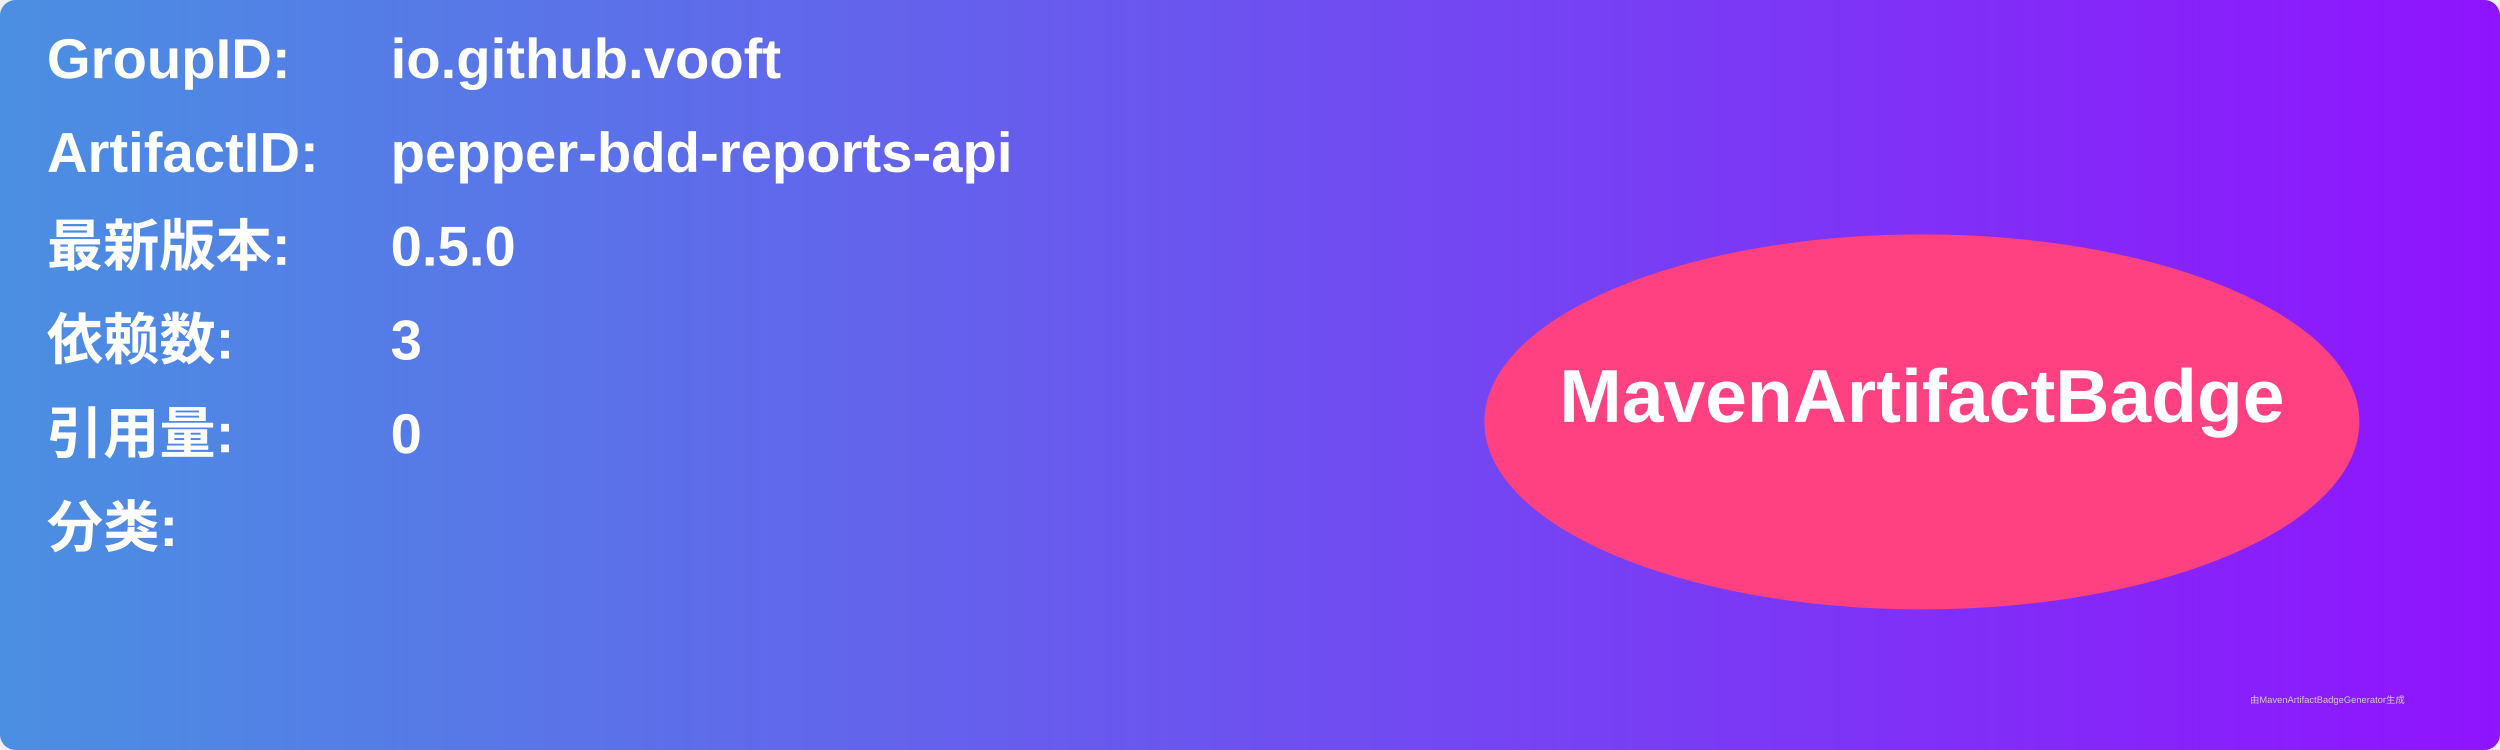
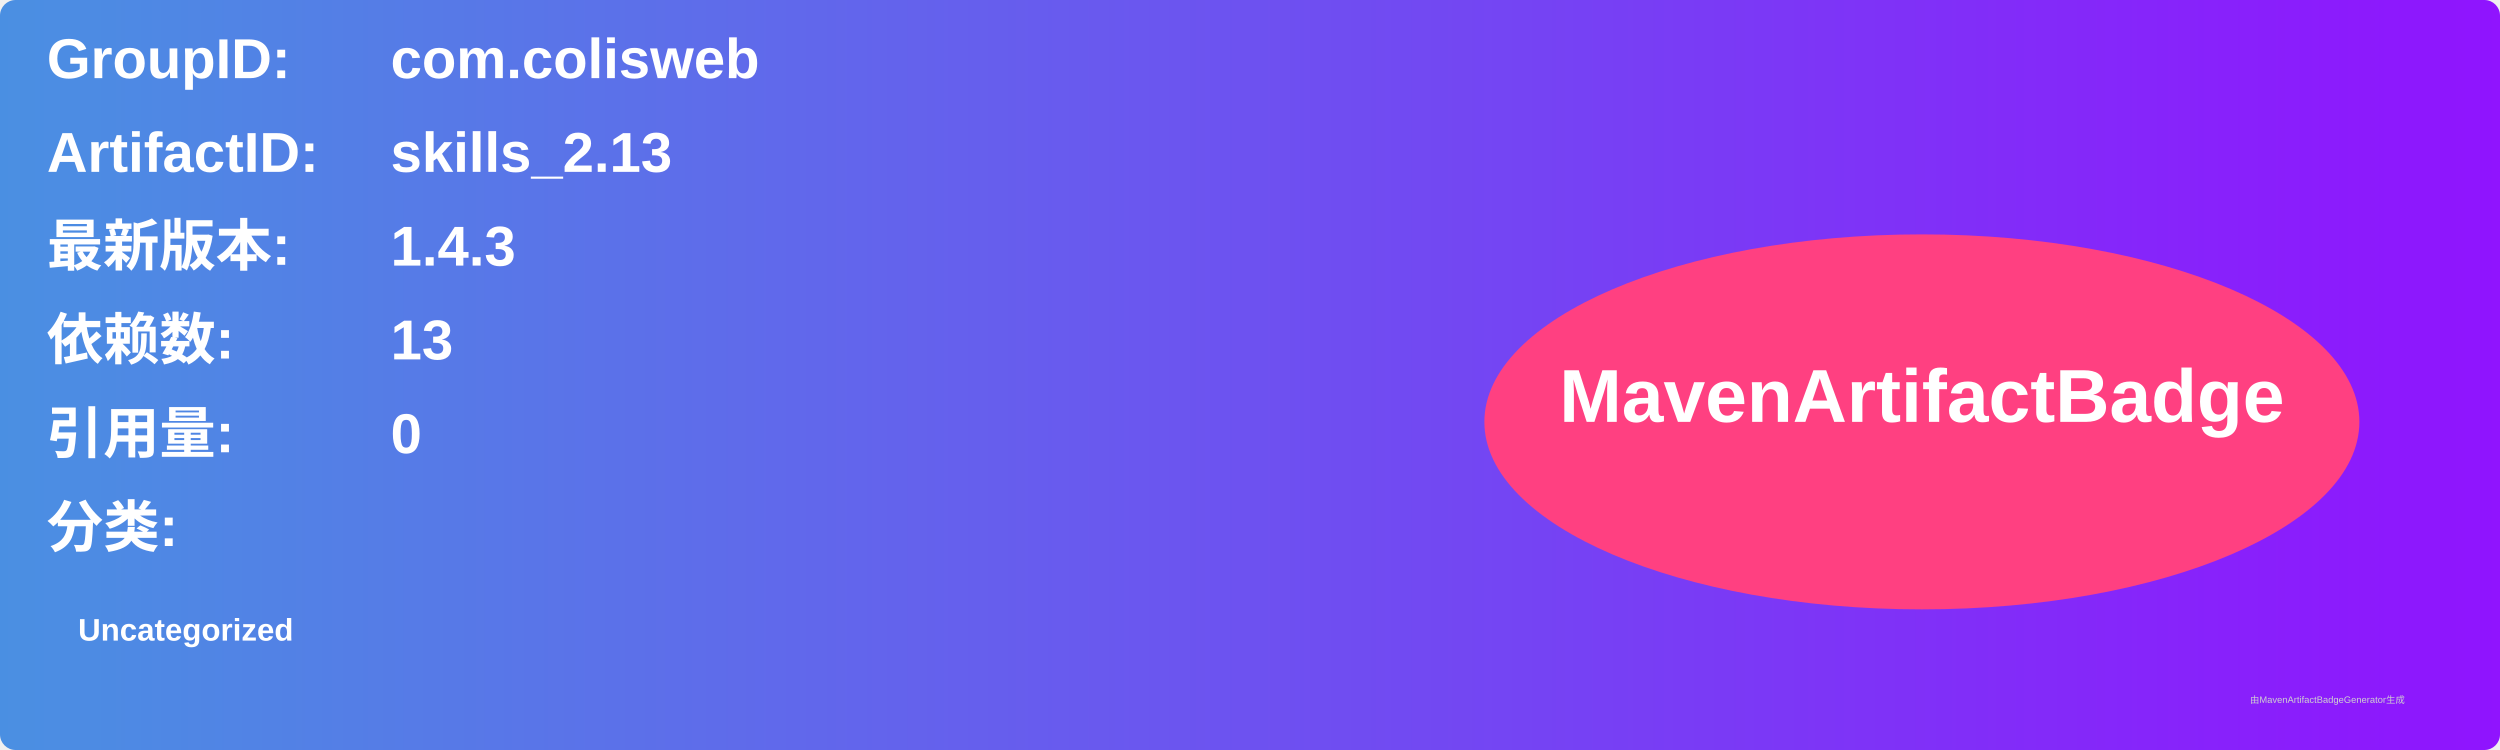
<svg xmlns="http://www.w3.org/2000/svg" width="800" height="240" viewBox="0 0 800 240">
  <linearGradient id="grad" x1="0%" y1="0%" x2="100%" y2="0%">
    <stop offset="0%" stop-color="#4a90e2" />
    <stop offset="100%" stop-color="#9013fe" />
  </linearGradient>
  <rect width="100%" height="100%" rx="5" ry="5" fill="url(#grad)" />
  <g transform="translate(15, 15)">
    <text x="0" y="10" font-family="Arial" font-size="18" fill="white" font-weight="bold" width="260">GroupID:</text>
-     <text x="110" y="10" font-family="Arial" font-size="18" fill="white" font-weight="bold" width="460">io.github.vooft</text>
+     <text x="110" y="10" font-family="Arial" font-size="18" fill="white" font-weight="bold" width="460">com.colisweb</text>
    <text x="0" y="40" font-family="Arial" font-size="18" fill="white" font-weight="bold" width="260">ArtifactID:</text>
-     <text x="110" y="40" font-family="Arial" font-size="18" fill="white" font-weight="bold" width="460">pepper-bdd-reports-api</text>
+     <text x="110" y="40" font-family="Arial" font-size="18" fill="white" font-weight="bold" width="460">skills_2.13</text>
    <text x="0" y="70" font-family="Arial" font-size="18" fill="white" font-weight="bold">最新版本:</text>
    <text x="110" y="70" font-family="Arial" font-size="18" fill="white" font-weight="bold">
-       <tspan font-weight="bold">0.5.0</tspan>
+       <tspan font-weight="bold">1.4.3</tspan>
    </text>
    <text x="0" y="100" font-family="Arial" font-size="18" fill="white" font-weight="bold">依赖数: </text>
    <text x="110" y="100" font-family="Arial" font-size="18" fill="white">
-       <tspan font-weight="bold">3</tspan>
+       <tspan font-weight="bold">13</tspan>
    </text>
    <text x="0" y="130" font-family="Arial" font-size="18" fill="white" font-weight="bold">引用量: </text>
    <text x="110" y="130" font-family="Arial" font-size="18" fill="white">
      <tspan font-weight="bold">0</tspan>
    </text>
    <text x="0" y="160" font-family="Arial" font-size="18" fill="white" font-weight="bold">分类:</text>
    <text x="10" y="190" font-family="Arial" font-size="10" fill="white">
-       <tspan font-weight="bold" />
+       <tspan font-weight="bold">Uncategorized</tspan>
    </text>
    <ellipse cx="600" cy="120" rx="140" ry="60" fill="#ff4081" />
    <text x="600" y="120" text-anchor="middle" font-family="Arial" font-size="24" fill="white" font-weight="bold">MavenArtifactBadge</text>
  </g>
  <text x="720" y="225" font-family="Arial" font-size="3" fill="#d0d0d0">由MavenArtifactBadgeGenerator生成</text>
</svg>
